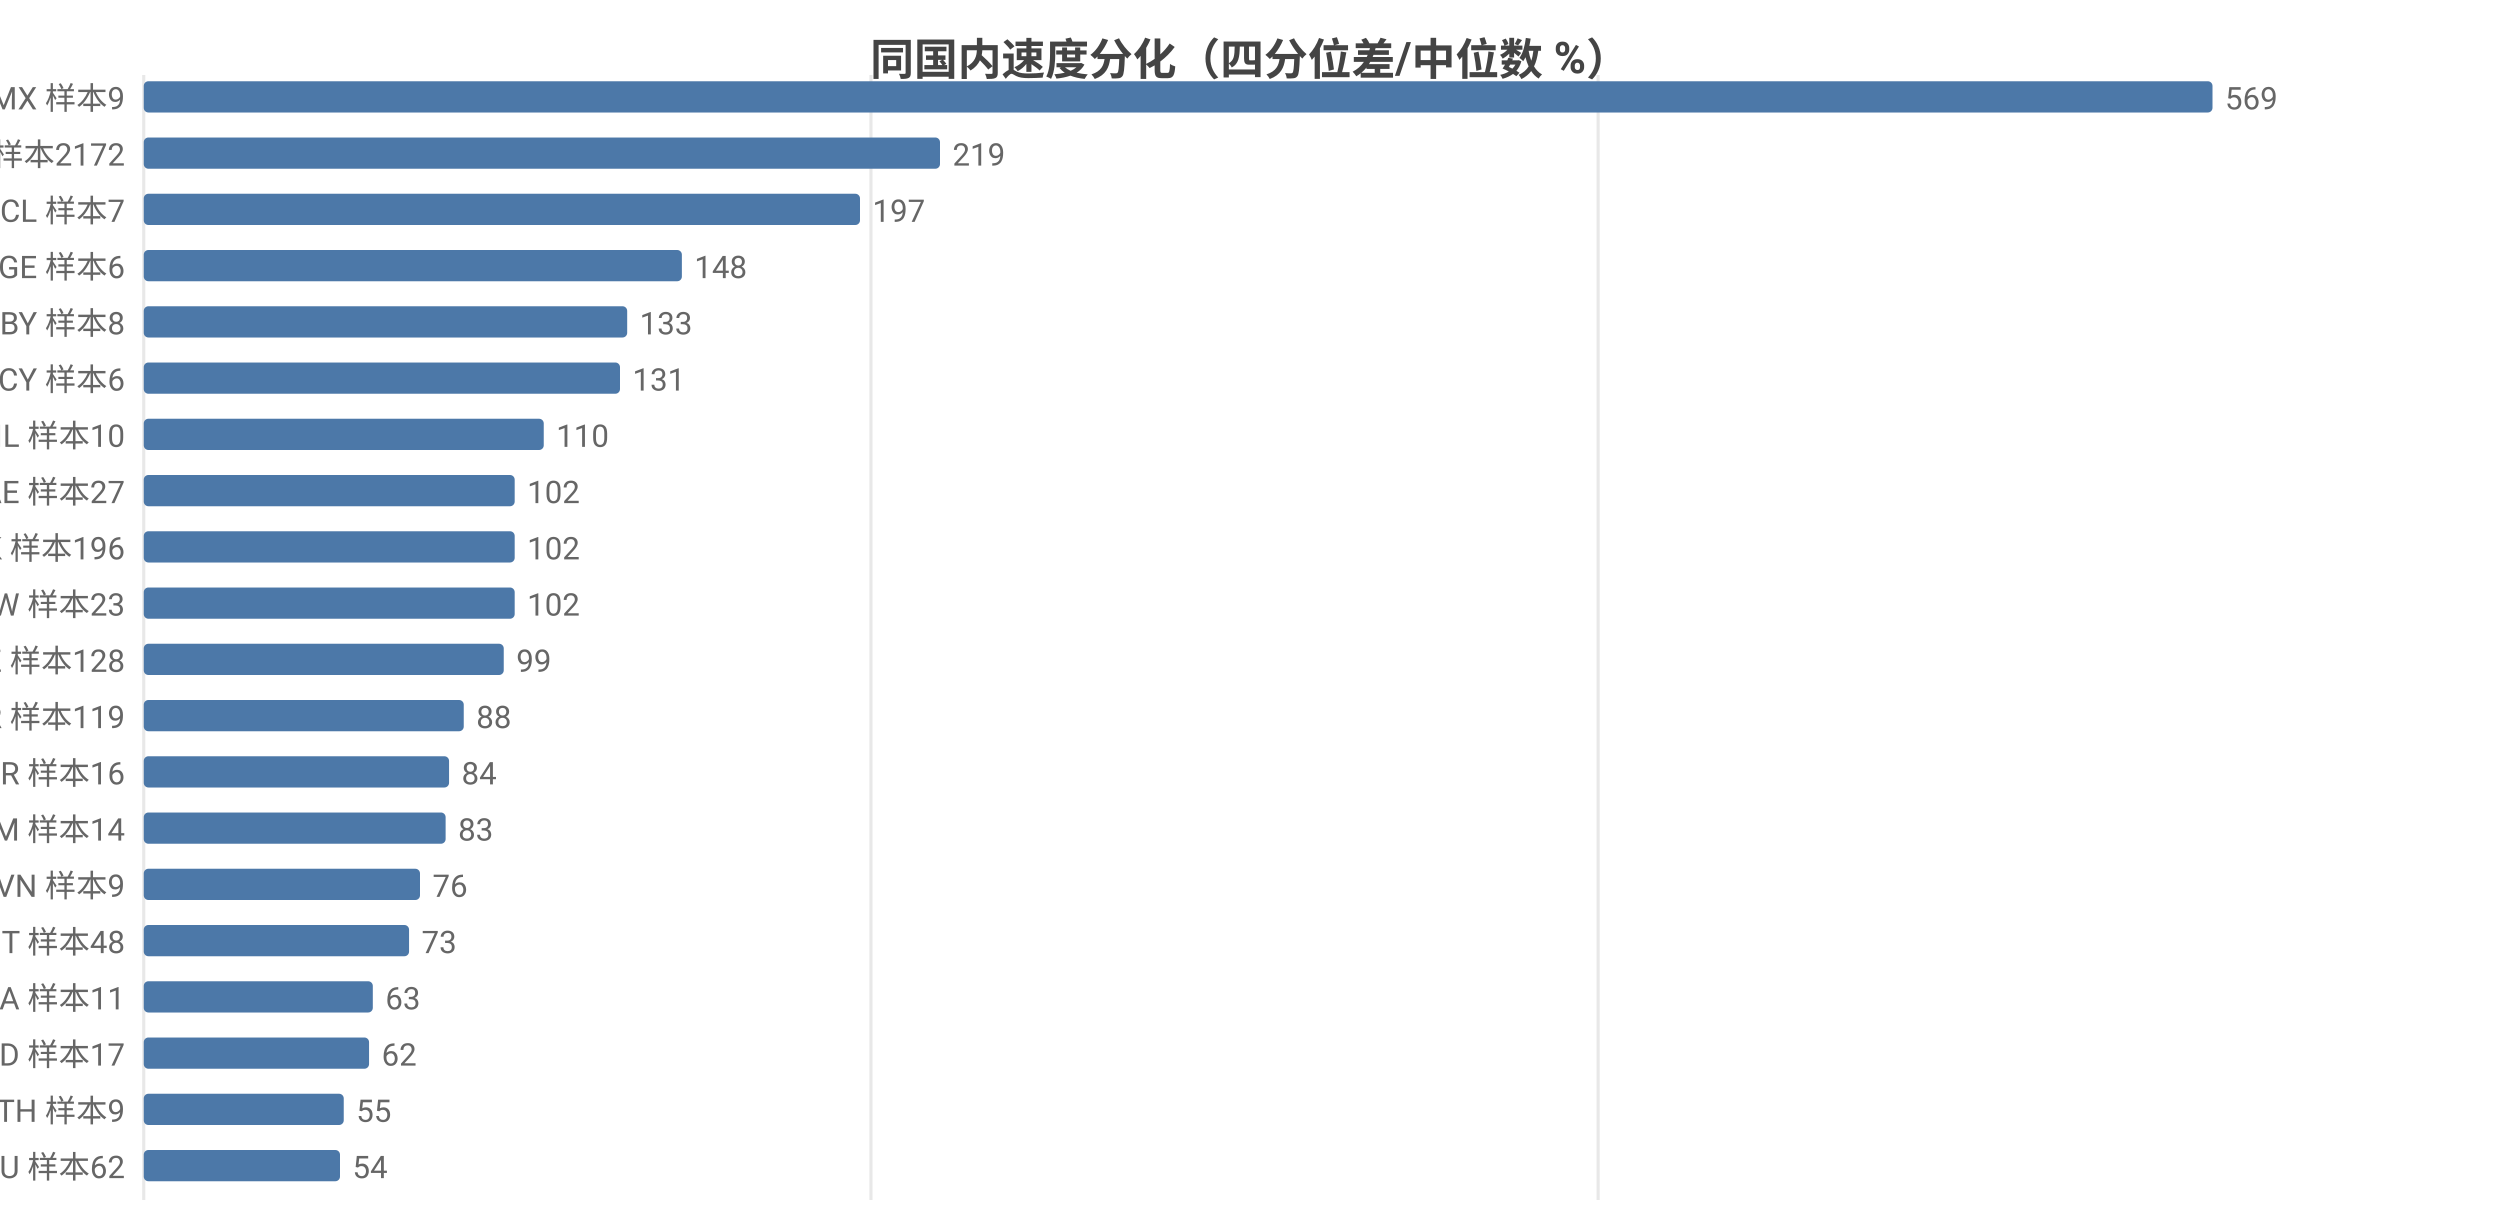
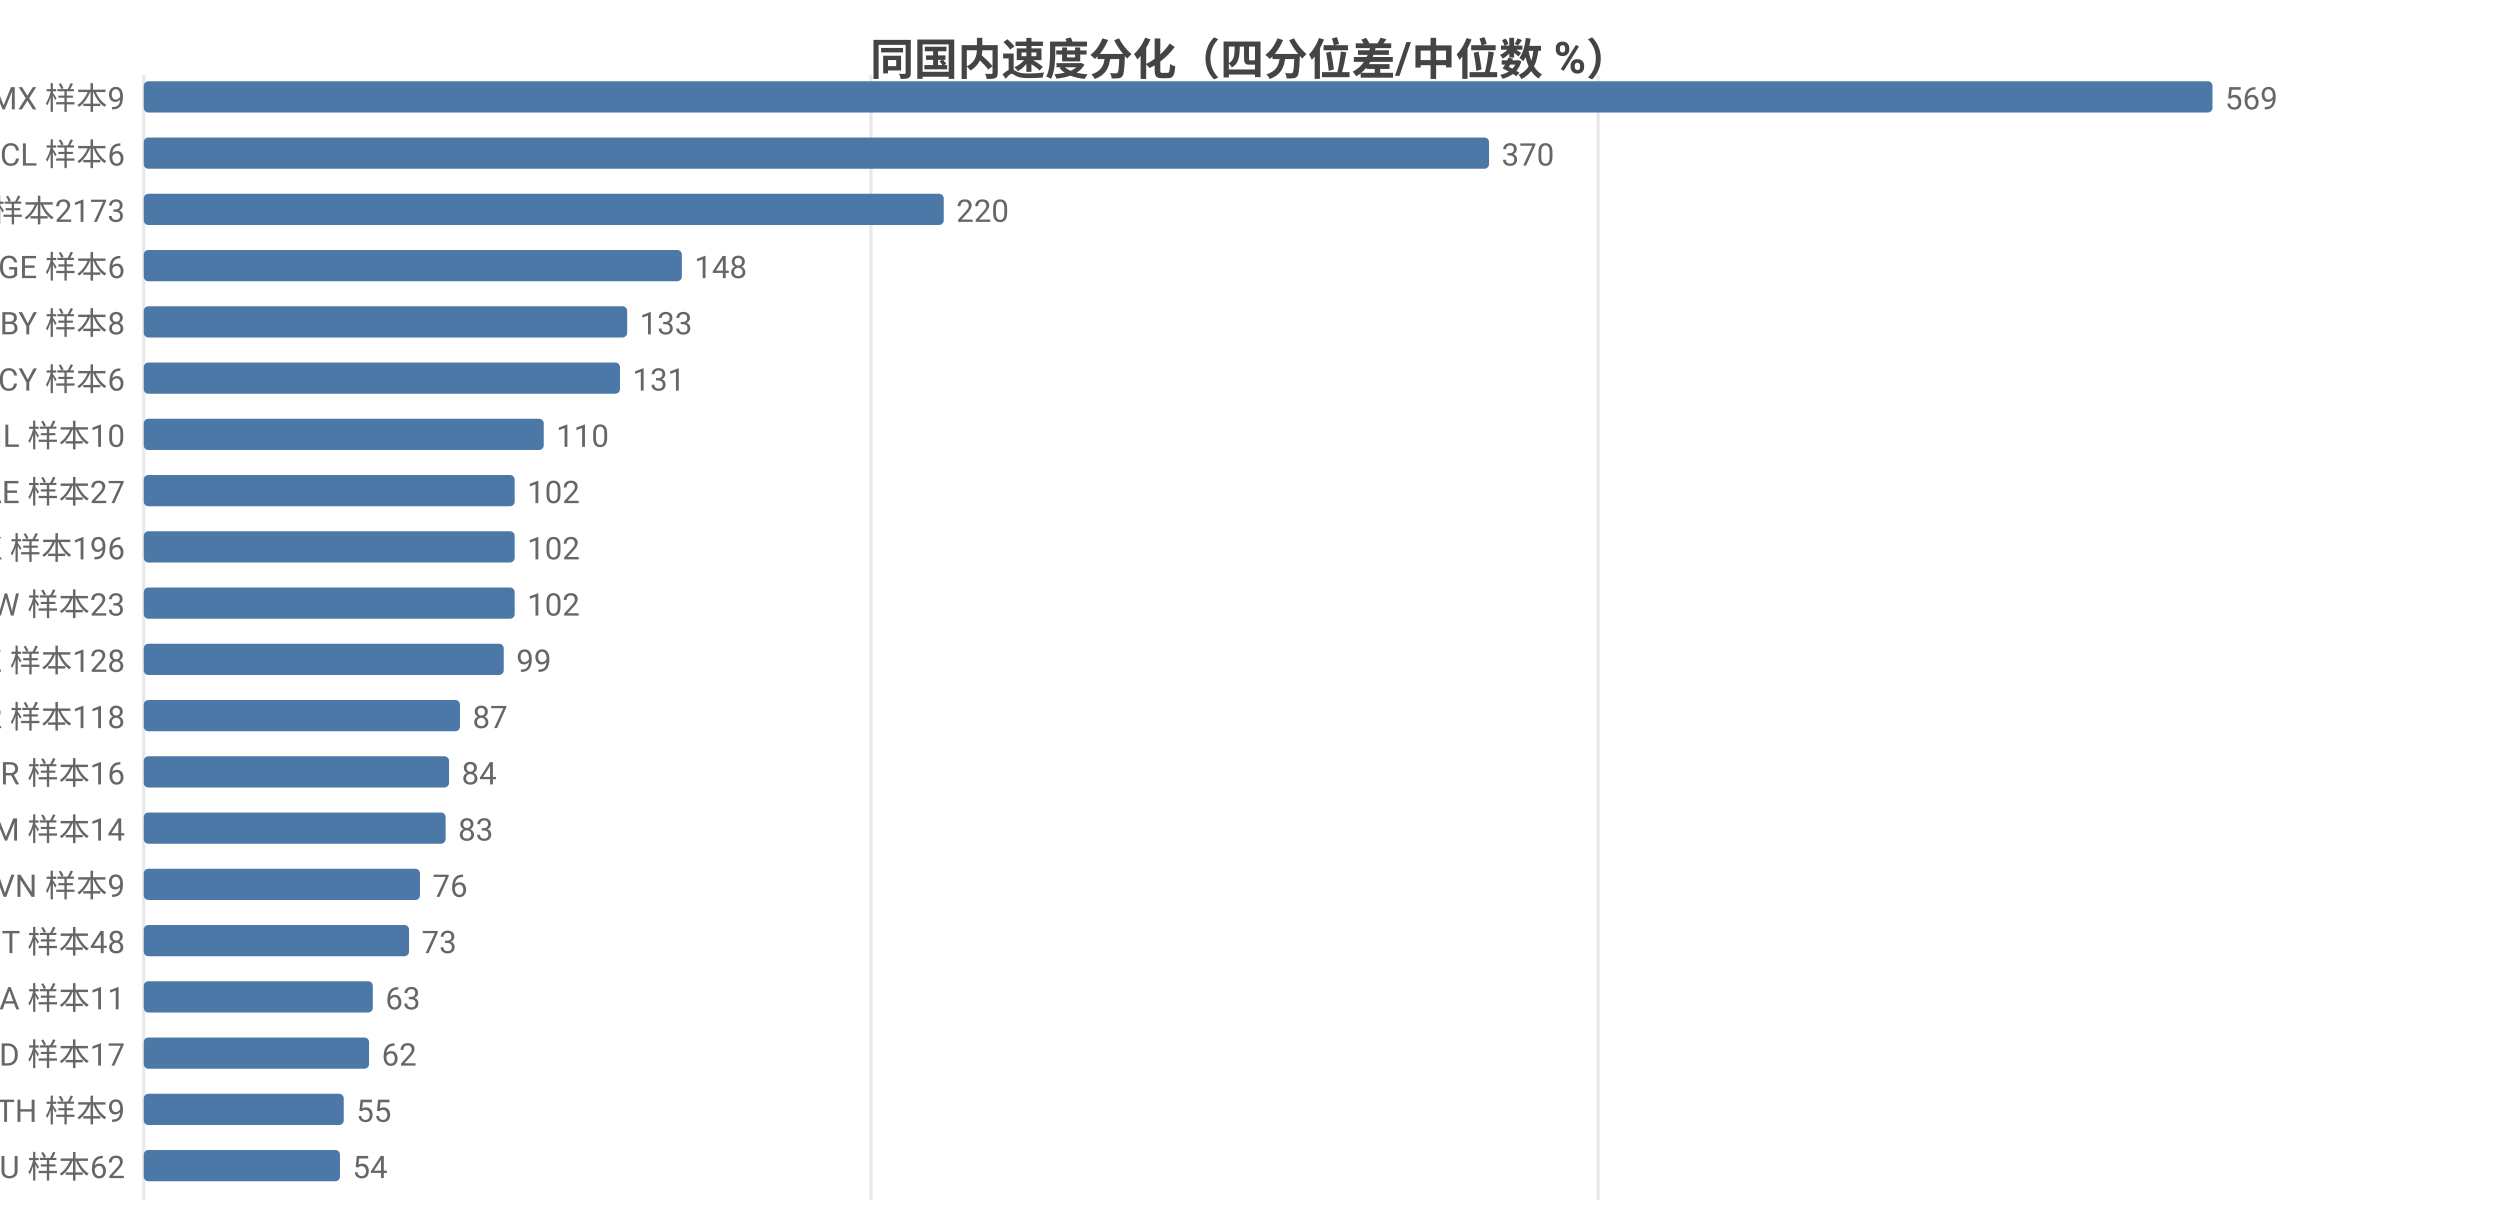
<svg xmlns="http://www.w3.org/2000/svg" width="800" height="392" viewBox="0 0 800 392">
  <rect width="800" height="392" fill="#ffffff" />
  <style>text{font-family:system-ui,-apple-system,'Segoe UI',Roboto,'PingFang SC','Microsoft YaHei','Noto Sans CJK SC',sans-serif}.g{stroke:#e8e8e8;stroke-width:1}.a{stroke:#999;stroke-width:1}.t{font-size:10px;fill:#666}.m{font-size:10px;text-anchor:middle;fill:#666}.e{font-size:10px;text-anchor:end;fill:#666}.l{font-size:11px;fill:#333}.tt{font-size:14px;font-weight:600;text-anchor:middle;fill:#444}.em{font-size:13px;text-anchor:middle;fill:#999}</style>
  <text class="tt" x="400.0" y="24">同国内速度分化（四分位差/中位数 %）</text>
  <line class="g" x1="46" y1="24" x2="46" y2="384" />
  <line class="g" x1="278.7" y1="24" x2="278.7" y2="384" />
  <line class="g" x1="511.4" y1="24" x2="511.4" y2="384" />
  <text class="e" x="40" y="35">MX 样本9</text>
  <rect x="46" y="26" width="662" height="10" fill="#4c78a8" rx="1.5" />
  <text class="t" x="712" y="35">569</text>
-   <text class="e" x="40" y="53">US 样本2172</text>
-   <rect x="46" y="44" width="254.8" height="10" fill="#4c78a8" rx="1.5" />
-   <text class="t" x="304.8" y="53">219</text>
-   <text class="e" x="40" y="71">CL 样本7</text>
-   <rect x="46" y="62" width="229.2" height="10" fill="#4c78a8" rx="1.5" />
-   <text class="t" x="279.2" y="71">197</text>
+   <text class="e" x="40" y="53">CL 样本6</text>
+   <rect x="46" y="44" width="430.5" height="10" fill="#4c78a8" rx="1.5" />
+   <text class="t" x="480.5" y="53">370</text>
+   <text class="e" x="40" y="71">US 样本2173</text>
+   <rect x="46" y="62" width="256.0" height="10" fill="#4c78a8" rx="1.5" />
+   <text class="t" x="306.0" y="71">220</text>
  <text class="e" x="40" y="89">GE 样本6</text>
  <rect x="46" y="80" width="172.2" height="10" fill="#4c78a8" rx="1.5" />
  <text class="t" x="222.2" y="89">148</text>
  <text class="e" x="40" y="107">BY 样本8</text>
  <rect x="46" y="98" width="154.7" height="10" fill="#4c78a8" rx="1.5" />
  <text class="t" x="204.7" y="107">133</text>
  <text class="e" x="40" y="125">CY 样本6</text>
  <rect x="46" y="116" width="152.4" height="10" fill="#4c78a8" rx="1.5" />
  <text class="t" x="202.4" y="125">131</text>
  <text class="e" x="40" y="143">IL 样本10</text>
  <rect x="46" y="134" width="128.0" height="10" fill="#4c78a8" rx="1.5" />
  <text class="t" x="178.0" y="143">110</text>
  <text class="e" x="40" y="161">AE 样本27</text>
  <rect x="46" y="152" width="118.7" height="10" fill="#4c78a8" rx="1.5" />
  <text class="t" x="168.7" y="161">102</text>
  <text class="e" x="40" y="179">HK 样本196</text>
  <rect x="46" y="170" width="118.7" height="10" fill="#4c78a8" rx="1.5" />
  <text class="t" x="168.7" y="179">102</text>
  <text class="e" x="40" y="197">TW 样本23</text>
  <rect x="46" y="188" width="118.7" height="10" fill="#4c78a8" rx="1.5" />
  <text class="t" x="168.7" y="197">102</text>
  <text class="e" x="40" y="215">KZ 样本128</text>
  <rect x="46" y="206" width="115.2" height="10" fill="#4c78a8" rx="1.5" />
  <text class="t" x="165.2" y="215">99</text>
-   <text class="e" x="40" y="233">KR 样本119</text>
-   <rect x="46" y="224" width="102.4" height="10" fill="#4c78a8" rx="1.5" />
-   <text class="t" x="152.4" y="233">88</text>
+   <text class="e" x="40" y="233">KR 样本118</text>
+   <rect x="46" y="224" width="101.2" height="10" fill="#4c78a8" rx="1.5" />
+   <text class="t" x="151.2" y="233">87</text>
  <text class="e" x="40" y="251">BR 样本16</text>
  <rect x="46" y="242" width="97.7" height="10" fill="#4c78a8" rx="1.5" />
  <text class="t" x="147.7" y="251">84</text>
  <text class="e" x="40" y="269">AM 样本14</text>
  <rect x="46" y="260" width="96.6" height="10" fill="#4c78a8" rx="1.5" />
  <text class="t" x="146.6" y="269">83</text>
  <text class="e" x="40" y="287">VN 样本9</text>
  <rect x="46" y="278" width="88.4" height="10" fill="#4c78a8" rx="1.5" />
  <text class="t" x="138.4" y="287">76</text>
  <text class="e" x="40" y="305">IT 样本48</text>
  <rect x="46" y="296" width="84.9" height="10" fill="#4c78a8" rx="1.5" />
  <text class="t" x="134.9" y="305">73</text>
  <text class="e" x="40" y="323">SA 样本11</text>
  <rect x="46" y="314" width="73.3" height="10" fill="#4c78a8" rx="1.5" />
  <text class="t" x="123.3" y="323">63</text>
  <text class="e" x="40" y="341">MD 样本17</text>
  <rect x="46" y="332" width="72.1" height="10" fill="#4c78a8" rx="1.5" />
  <text class="t" x="122.1" y="341">62</text>
  <text class="e" x="40" y="359">TH 样本9</text>
  <rect x="46" y="350" width="64.0" height="10" fill="#4c78a8" rx="1.5" />
  <text class="t" x="114.0" y="359">55</text>
  <text class="e" x="40" y="377">AU 样本62</text>
  <rect x="46" y="368" width="62.8" height="10" fill="#4c78a8" rx="1.5" />
  <text class="t" x="112.8" y="377">54</text>
</svg>
